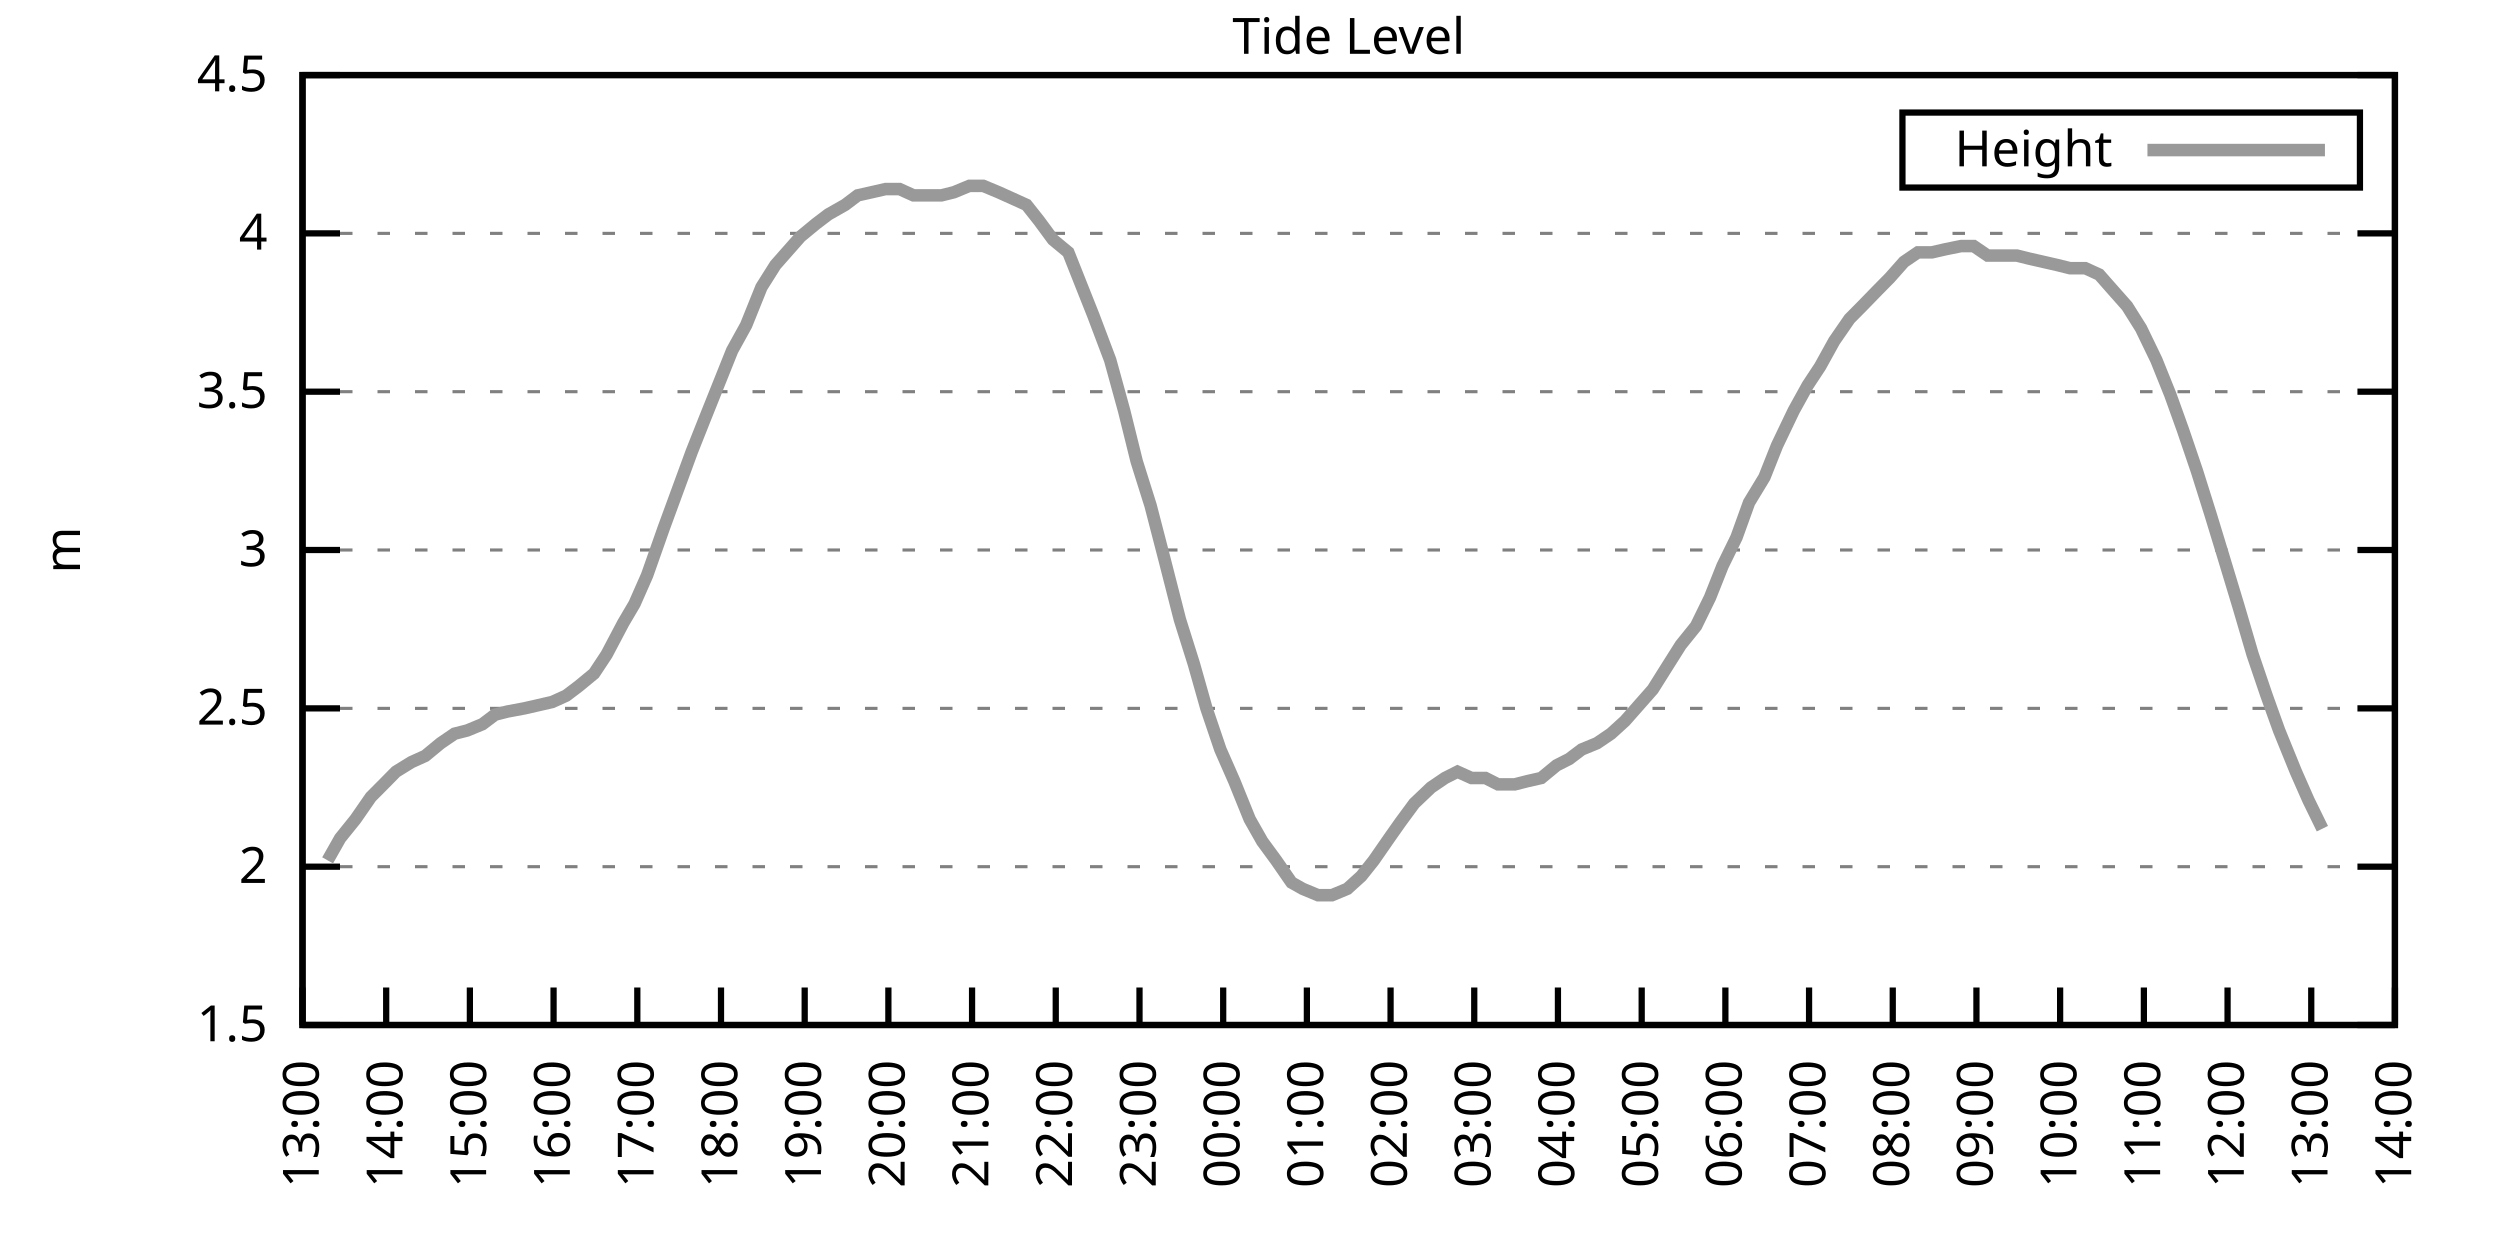
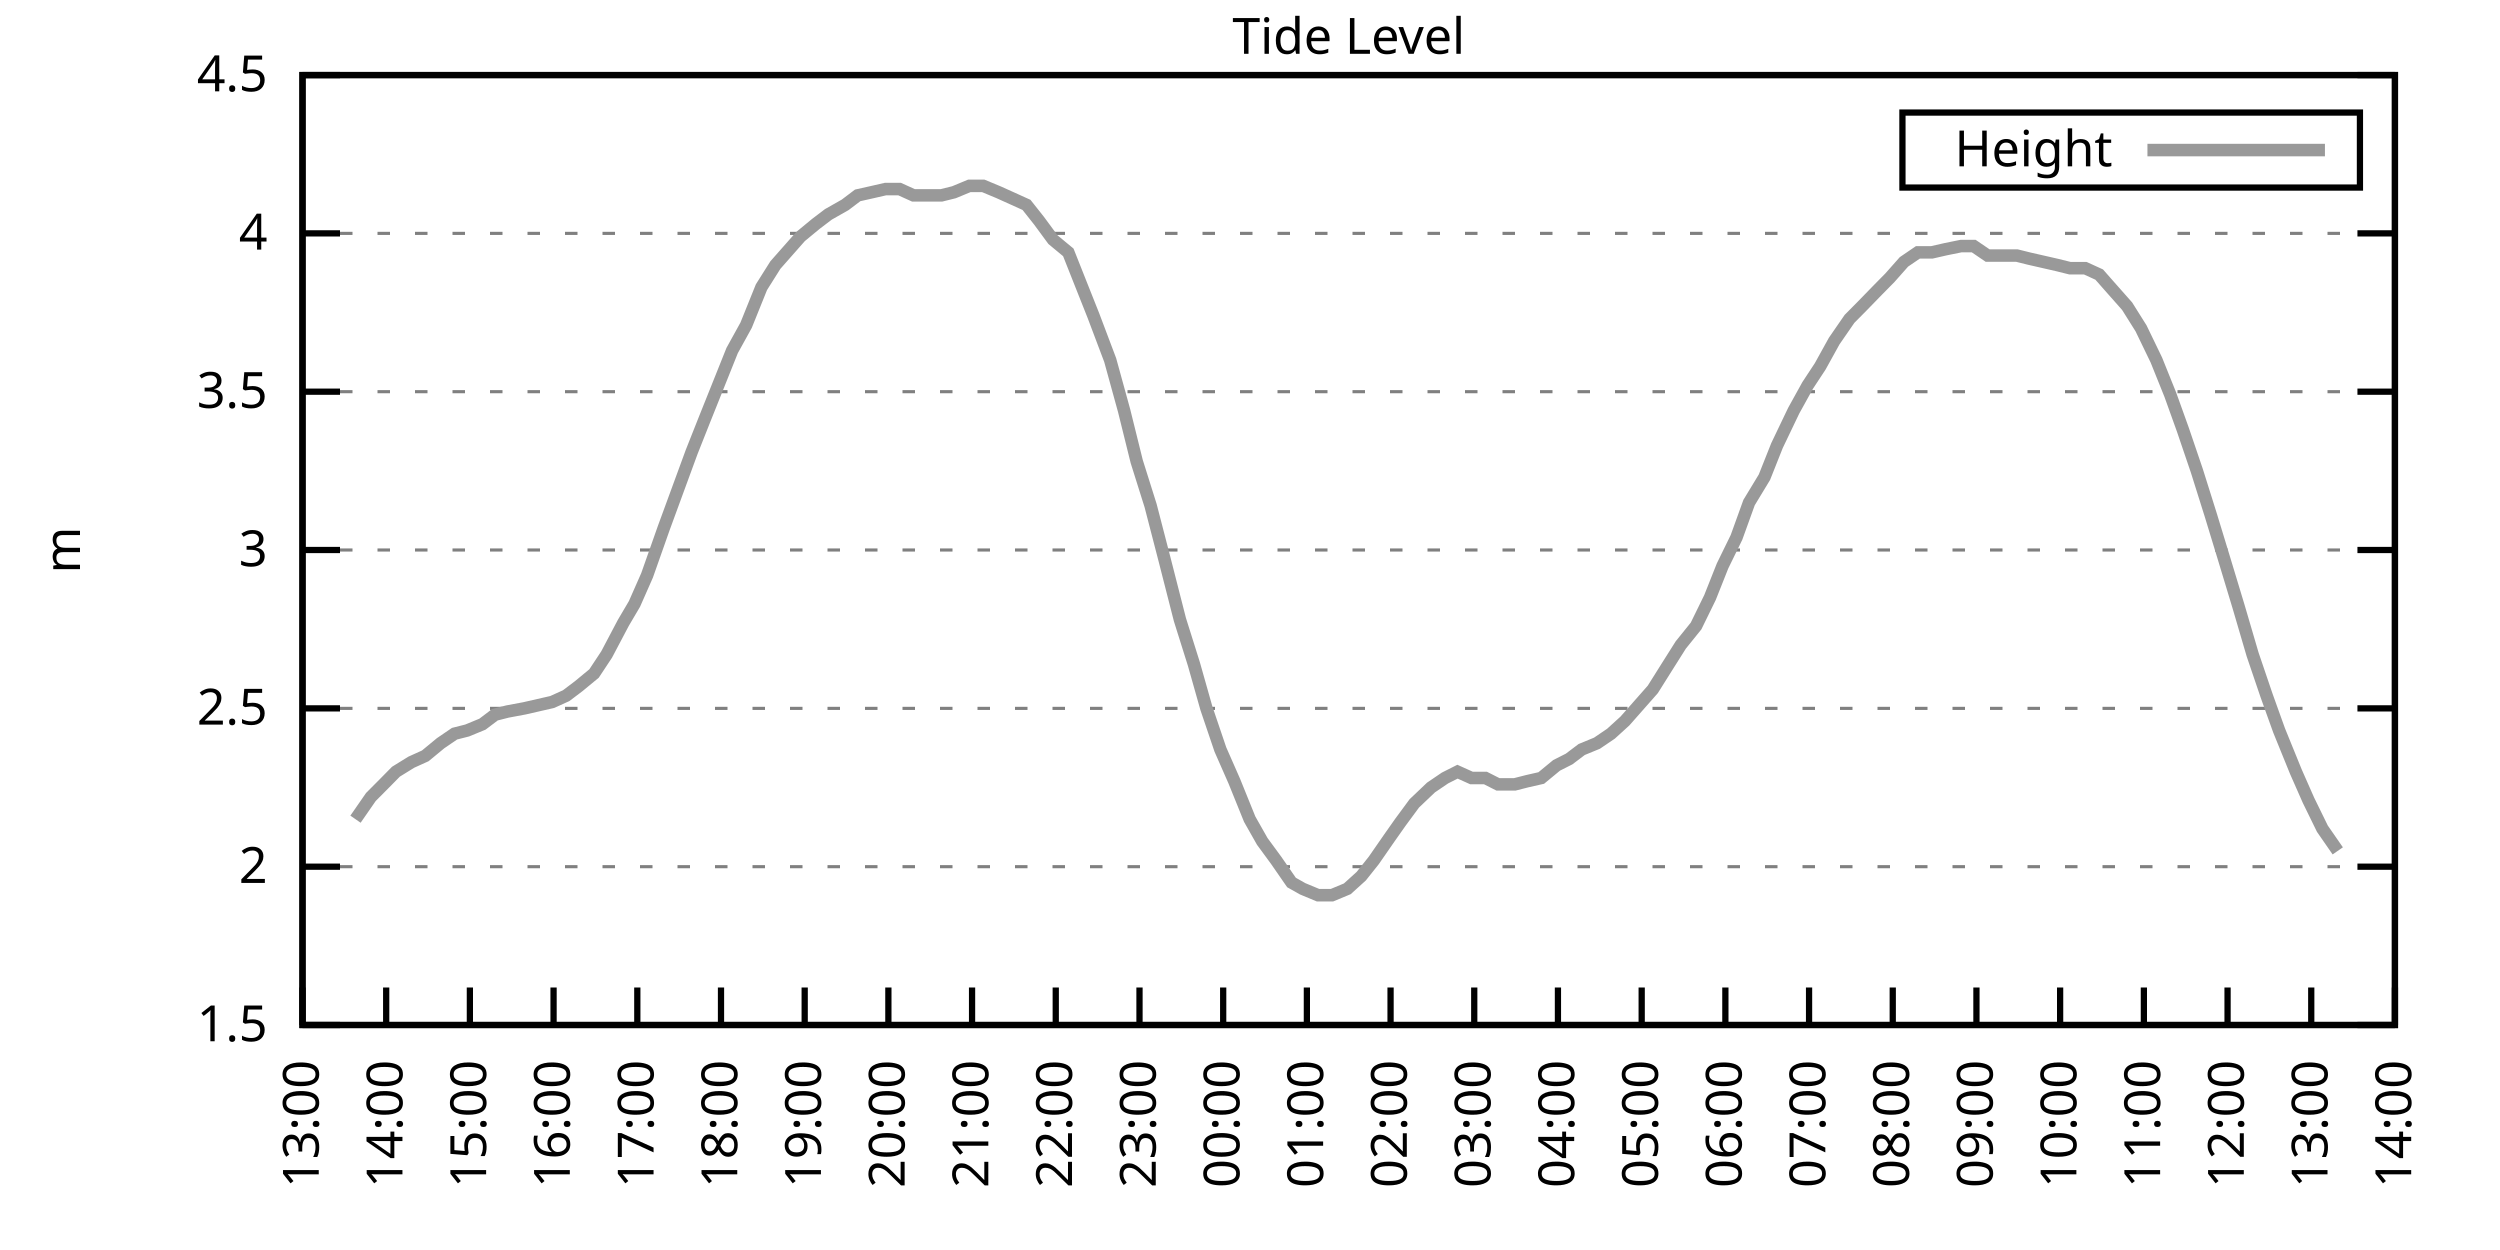
<svg xmlns="http://www.w3.org/2000/svg" xmlns:xlink="http://www.w3.org/1999/xlink" width="400" height="200" viewBox="0 0 400 200">
  <g id="gnuplot_canvas">
    <rect x="0" y="0" width="400" height="200" fill="none" />
    <defs>
      <circle id="gpDot" r="0.5" stroke-width="0.5" stroke="currentColor" />
      <path id="gpPt0" stroke-width="0.333" stroke="currentColor" d="M-1,0 h2 M0,-1 v2" />
      <path id="gpPt1" stroke-width="0.333" stroke="currentColor" d="M-1,-1 L1,1 M1,-1 L-1,1" />
      <path id="gpPt2" stroke-width="0.333" stroke="currentColor" d="M-1,0 L1,0 M0,-1 L0,1 M-1,-1 L1,1 M-1,1 L1,-1" />
      <rect id="gpPt3" stroke-width="0.333" stroke="currentColor" x="-1" y="-1" width="2" height="2" />
      <rect id="gpPt4" stroke-width="0.333" stroke="currentColor" fill="currentColor" x="-1" y="-1" width="2" height="2" />
      <circle id="gpPt5" stroke-width="0.333" stroke="currentColor" cx="0" cy="0" r="1" />
      <use xlink:href="#gpPt5" id="gpPt6" fill="currentColor" stroke="none" />
      <path id="gpPt7" stroke-width="0.333" stroke="currentColor" d="M0,-1.33 L-1.33,0.67 L1.33,0.67 z" />
      <use xlink:href="#gpPt7" id="gpPt8" fill="currentColor" stroke="none" />
      <use xlink:href="#gpPt7" id="gpPt9" stroke="currentColor" transform="rotate(180)" />
      <use xlink:href="#gpPt9" id="gpPt10" fill="currentColor" stroke="none" />
      <use xlink:href="#gpPt3" id="gpPt11" stroke="currentColor" transform="rotate(45)" />
      <use xlink:href="#gpPt11" id="gpPt12" fill="currentColor" stroke="none" />
      <path id="gpPt13" stroke-width="0.333" stroke="currentColor" d="M0,1.330 L1.265,0.411 L0.782,-1.067 L-0.782,-1.076 L-1.265,0.411 z" />
      <use xlink:href="#gpPt13" id="gpPt14" fill="currentColor" stroke="none" />
      <filter id="textbox" filterUnits="objectBoundingBox" x="0" y="0" height="1" width="1">
        <feFlood flood-color="white" flood-opacity="1" result="bgnd" />
        <feComposite in="SourceGraphic" in2="bgnd" operator="atop" />
      </filter>
      <filter id="greybox" filterUnits="objectBoundingBox" x="0" y="0" height="1" width="1">
        <feFlood flood-color="lightgrey" flood-opacity="1" result="grey" />
        <feComposite in="SourceGraphic" in2="grey" operator="atop" />
      </filter>
    </defs>
    <g fill="none" color="white" stroke="currentColor" stroke-width="1.00" stroke-linecap="butt" stroke-linejoin="miter">
</g>
    <g fill="none" color="black" stroke="currentColor" stroke-width="1.00" stroke-linecap="butt" stroke-linejoin="miter">
      <g stroke="none" shape-rendering="crispEdges">
        <polygon fill="rgb(255, 255, 255)" points="48.40,164.00 383.18,164.00 383.18,12.02 48.40,12.02 " />
      </g>
    </g>
    <g fill="none" color="black" stroke="currentColor" stroke-width="1.00" stroke-linecap="butt" stroke-linejoin="miter">
</g>
    <g fill="none" color="black" stroke="black" stroke-width="0.50" stroke-linecap="butt" stroke-linejoin="miter">
</g>
    <g fill="none" color="gray" stroke="currentColor" stroke-width="0.50" stroke-linecap="butt" stroke-linejoin="miter">
      <path stroke="gray" stroke-dasharray="2,4" class="gridline" d="M48.40,164.00 L383.19,164.00  " />
    </g>
    <g fill="none" color="gray" stroke="gray" stroke-width="1.00" stroke-linecap="butt" stroke-linejoin="miter">
</g>
    <g fill="none" color="black" stroke="currentColor" stroke-width="1.00" stroke-linecap="butt" stroke-linejoin="miter">
      <path stroke="black" d="M48.40,164.00 L54.40,164.00 M383.19,164.00 L377.19,164.00  " />
      <g transform="translate(42.80,166.60)" stroke="none" fill="black" font-family="Sans" font-size="8.00" text-anchor="end">
        <text>
          <tspan font-family="Sans"> 1.5</tspan>
        </text>
      </g>
    </g>
    <g fill="none" color="black" stroke="currentColor" stroke-width="1.00" stroke-linecap="butt" stroke-linejoin="miter">
</g>
    <g fill="none" color="black" stroke="black" stroke-width="0.50" stroke-linecap="butt" stroke-linejoin="miter">
</g>
    <g fill="none" color="gray" stroke="currentColor" stroke-width="0.50" stroke-linecap="butt" stroke-linejoin="miter">
      <path stroke="gray" stroke-dasharray="2,4" class="gridline" d="M48.40,138.67 L383.19,138.67  " />
    </g>
    <g fill="none" color="gray" stroke="gray" stroke-width="1.00" stroke-linecap="butt" stroke-linejoin="miter">
</g>
    <g fill="none" color="black" stroke="currentColor" stroke-width="1.00" stroke-linecap="butt" stroke-linejoin="miter">
      <path stroke="black" d="M48.40,138.67 L54.40,138.67 M383.19,138.67 L377.19,138.67  " />
      <g transform="translate(42.80,141.27)" stroke="none" fill="black" font-family="Sans" font-size="8.00" text-anchor="end">
        <text>
          <tspan font-family="Sans"> 2</tspan>
        </text>
      </g>
    </g>
    <g fill="none" color="black" stroke="currentColor" stroke-width="1.00" stroke-linecap="butt" stroke-linejoin="miter">
</g>
    <g fill="none" color="black" stroke="black" stroke-width="0.50" stroke-linecap="butt" stroke-linejoin="miter">
</g>
    <g fill="none" color="gray" stroke="currentColor" stroke-width="0.50" stroke-linecap="butt" stroke-linejoin="miter">
      <path stroke="gray" stroke-dasharray="2,4" class="gridline" d="M48.40,113.34 L383.19,113.34  " />
    </g>
    <g fill="none" color="gray" stroke="gray" stroke-width="1.00" stroke-linecap="butt" stroke-linejoin="miter">
</g>
    <g fill="none" color="black" stroke="currentColor" stroke-width="1.00" stroke-linecap="butt" stroke-linejoin="miter">
      <path stroke="black" d="M48.40,113.34 L54.40,113.34 M383.19,113.34 L377.19,113.34  " />
      <g transform="translate(42.80,115.94)" stroke="none" fill="black" font-family="Sans" font-size="8.00" text-anchor="end">
        <text>
          <tspan font-family="Sans"> 2.5</tspan>
        </text>
      </g>
    </g>
    <g fill="none" color="black" stroke="currentColor" stroke-width="1.00" stroke-linecap="butt" stroke-linejoin="miter">
</g>
    <g fill="none" color="black" stroke="black" stroke-width="0.50" stroke-linecap="butt" stroke-linejoin="miter">
</g>
    <g fill="none" color="gray" stroke="currentColor" stroke-width="0.50" stroke-linecap="butt" stroke-linejoin="miter">
      <path stroke="gray" stroke-dasharray="2,4" class="gridline" d="M48.40,88.00 L383.19,88.00  " />
    </g>
    <g fill="none" color="gray" stroke="gray" stroke-width="1.00" stroke-linecap="butt" stroke-linejoin="miter">
</g>
    <g fill="none" color="black" stroke="currentColor" stroke-width="1.00" stroke-linecap="butt" stroke-linejoin="miter">
      <path stroke="black" d="M48.40,88.00 L54.40,88.00 M383.19,88.00 L377.19,88.00  " />
      <g transform="translate(42.80,90.60)" stroke="none" fill="black" font-family="Sans" font-size="8.00" text-anchor="end">
        <text>
          <tspan font-family="Sans"> 3</tspan>
        </text>
      </g>
    </g>
    <g fill="none" color="black" stroke="currentColor" stroke-width="1.00" stroke-linecap="butt" stroke-linejoin="miter">
</g>
    <g fill="none" color="black" stroke="black" stroke-width="0.50" stroke-linecap="butt" stroke-linejoin="miter">
</g>
    <g fill="none" color="gray" stroke="currentColor" stroke-width="0.50" stroke-linecap="butt" stroke-linejoin="miter">
      <path stroke="gray" stroke-dasharray="2,4" class="gridline" d="M48.40,62.67 L383.19,62.67  " />
    </g>
    <g fill="none" color="gray" stroke="gray" stroke-width="1.00" stroke-linecap="butt" stroke-linejoin="miter">
</g>
    <g fill="none" color="black" stroke="currentColor" stroke-width="1.00" stroke-linecap="butt" stroke-linejoin="miter">
      <path stroke="black" d="M48.40,62.67 L54.40,62.67 M383.19,62.67 L377.19,62.67  " />
      <g transform="translate(42.80,65.27)" stroke="none" fill="black" font-family="Sans" font-size="8.00" text-anchor="end">
        <text>
          <tspan font-family="Sans"> 3.5</tspan>
        </text>
      </g>
    </g>
    <g fill="none" color="black" stroke="currentColor" stroke-width="1.00" stroke-linecap="butt" stroke-linejoin="miter">
</g>
    <g fill="none" color="black" stroke="black" stroke-width="0.50" stroke-linecap="butt" stroke-linejoin="miter">
</g>
    <g fill="none" color="gray" stroke="currentColor" stroke-width="0.50" stroke-linecap="butt" stroke-linejoin="miter">
      <path stroke="gray" stroke-dasharray="2,4" class="gridline" d="M48.40,37.34 L383.19,37.34  " />
    </g>
    <g fill="none" color="gray" stroke="gray" stroke-width="1.00" stroke-linecap="butt" stroke-linejoin="miter">
</g>
    <g fill="none" color="black" stroke="currentColor" stroke-width="1.00" stroke-linecap="butt" stroke-linejoin="miter">
      <path stroke="black" d="M48.40,37.34 L54.40,37.34 M383.19,37.34 L377.19,37.34  " />
      <g transform="translate(42.80,39.94)" stroke="none" fill="black" font-family="Sans" font-size="8.00" text-anchor="end">
        <text>
          <tspan font-family="Sans"> 4</tspan>
        </text>
      </g>
    </g>
    <g fill="none" color="black" stroke="currentColor" stroke-width="1.00" stroke-linecap="butt" stroke-linejoin="miter">
</g>
    <g fill="none" color="black" stroke="black" stroke-width="0.50" stroke-linecap="butt" stroke-linejoin="miter">
</g>
    <g fill="none" color="gray" stroke="currentColor" stroke-width="0.50" stroke-linecap="butt" stroke-linejoin="miter">
      <path stroke="gray" stroke-dasharray="2,4" class="gridline" d="M48.40,12.01 L383.19,12.01  " />
    </g>
    <g fill="none" color="gray" stroke="gray" stroke-width="1.00" stroke-linecap="butt" stroke-linejoin="miter">
</g>
    <g fill="none" color="black" stroke="currentColor" stroke-width="1.00" stroke-linecap="butt" stroke-linejoin="miter">
      <path stroke="black" d="M48.40,12.01 L54.40,12.01 M383.19,12.01 L377.19,12.01  " />
      <g transform="translate(42.80,14.61)" stroke="none" fill="black" font-family="Sans" font-size="8.00" text-anchor="end">
        <text>
          <tspan font-family="Sans"> 4.5</tspan>
        </text>
      </g>
    </g>
    <g fill="none" color="black" stroke="currentColor" stroke-width="1.00" stroke-linecap="butt" stroke-linejoin="miter">
      <path stroke="black" d="M48.40,164.00 L48.40,158.00  " />
      <g transform="translate(51.00,169.60) rotate(270.00)" stroke="none" fill="black" font-family="Sans" font-size="8.00" text-anchor="end">
        <text>
          <tspan font-family="Sans">13:00</tspan>
        </text>
      </g>
    </g>
    <g fill="none" color="black" stroke="currentColor" stroke-width="1.00" stroke-linecap="butt" stroke-linejoin="miter">
      <path stroke="black" d="M61.79,164.00 L61.79,158.00  " />
      <g transform="translate(64.39,169.60) rotate(270.00)" stroke="none" fill="black" font-family="Sans" font-size="8.00" text-anchor="end">
        <text>
          <tspan font-family="Sans">14:00</tspan>
        </text>
      </g>
    </g>
    <g fill="none" color="black" stroke="currentColor" stroke-width="1.00" stroke-linecap="butt" stroke-linejoin="miter">
      <path stroke="black" d="M75.18,164.00 L75.18,158.00  " />
      <g transform="translate(77.78,169.60) rotate(270.00)" stroke="none" fill="black" font-family="Sans" font-size="8.00" text-anchor="end">
        <text>
          <tspan font-family="Sans">15:00</tspan>
        </text>
      </g>
    </g>
    <g fill="none" color="black" stroke="currentColor" stroke-width="1.00" stroke-linecap="butt" stroke-linejoin="miter">
      <path stroke="black" d="M88.57,164.00 L88.57,158.00  " />
      <g transform="translate(91.17,169.60) rotate(270.00)" stroke="none" fill="black" font-family="Sans" font-size="8.00" text-anchor="end">
        <text>
          <tspan font-family="Sans">16:00</tspan>
        </text>
      </g>
    </g>
    <g fill="none" color="black" stroke="currentColor" stroke-width="1.00" stroke-linecap="butt" stroke-linejoin="miter">
      <path stroke="black" d="M101.97,164.00 L101.97,158.00  " />
      <g transform="translate(104.57,169.60) rotate(270.00)" stroke="none" fill="black" font-family="Sans" font-size="8.00" text-anchor="end">
        <text>
          <tspan font-family="Sans">17:00</tspan>
        </text>
      </g>
    </g>
    <g fill="none" color="black" stroke="currentColor" stroke-width="1.00" stroke-linecap="butt" stroke-linejoin="miter">
      <path stroke="black" d="M115.36,164.00 L115.36,158.00  " />
      <g transform="translate(117.96,169.60) rotate(270.00)" stroke="none" fill="black" font-family="Sans" font-size="8.00" text-anchor="end">
        <text>
          <tspan font-family="Sans">18:00</tspan>
        </text>
      </g>
    </g>
    <g fill="none" color="black" stroke="currentColor" stroke-width="1.00" stroke-linecap="butt" stroke-linejoin="miter">
      <path stroke="black" d="M128.75,164.00 L128.75,158.00  " />
      <g transform="translate(131.35,169.60) rotate(270.00)" stroke="none" fill="black" font-family="Sans" font-size="8.00" text-anchor="end">
        <text>
          <tspan font-family="Sans">19:00</tspan>
        </text>
      </g>
    </g>
    <g fill="none" color="black" stroke="currentColor" stroke-width="1.00" stroke-linecap="butt" stroke-linejoin="miter">
      <path stroke="black" d="M142.14,164.00 L142.14,158.00  " />
      <g transform="translate(144.74,169.60) rotate(270.00)" stroke="none" fill="black" font-family="Sans" font-size="8.00" text-anchor="end">
        <text>
          <tspan font-family="Sans">20:00</tspan>
        </text>
      </g>
    </g>
    <g fill="none" color="black" stroke="currentColor" stroke-width="1.00" stroke-linecap="butt" stroke-linejoin="miter">
      <path stroke="black" d="M155.53,164.00 L155.53,158.00  " />
      <g transform="translate(158.13,169.60) rotate(270.00)" stroke="none" fill="black" font-family="Sans" font-size="8.00" text-anchor="end">
        <text>
          <tspan font-family="Sans">21:00</tspan>
        </text>
      </g>
    </g>
    <g fill="none" color="black" stroke="currentColor" stroke-width="1.00" stroke-linecap="butt" stroke-linejoin="miter">
      <path stroke="black" d="M168.92,164.00 L168.92,158.00  " />
      <g transform="translate(171.52,169.60) rotate(270.00)" stroke="none" fill="black" font-family="Sans" font-size="8.00" text-anchor="end">
        <text>
          <tspan font-family="Sans">22:00</tspan>
        </text>
      </g>
    </g>
    <g fill="none" color="black" stroke="currentColor" stroke-width="1.00" stroke-linecap="butt" stroke-linejoin="miter">
      <path stroke="black" d="M182.32,164.00 L182.32,158.00  " />
      <g transform="translate(184.92,169.60) rotate(270.00)" stroke="none" fill="black" font-family="Sans" font-size="8.00" text-anchor="end">
        <text>
          <tspan font-family="Sans">23:00</tspan>
        </text>
      </g>
    </g>
    <g fill="none" color="black" stroke="currentColor" stroke-width="1.00" stroke-linecap="butt" stroke-linejoin="miter">
      <path stroke="black" d="M195.71,164.00 L195.71,158.00  " />
      <g transform="translate(198.31,169.60) rotate(270.00)" stroke="none" fill="black" font-family="Sans" font-size="8.00" text-anchor="end">
        <text>
          <tspan font-family="Sans">00:00</tspan>
        </text>
      </g>
    </g>
    <g fill="none" color="black" stroke="currentColor" stroke-width="1.00" stroke-linecap="butt" stroke-linejoin="miter">
      <path stroke="black" d="M209.10,164.00 L209.10,158.00  " />
      <g transform="translate(211.70,169.60) rotate(270.00)" stroke="none" fill="black" font-family="Sans" font-size="8.00" text-anchor="end">
        <text>
          <tspan font-family="Sans">01:00</tspan>
        </text>
      </g>
    </g>
    <g fill="none" color="black" stroke="currentColor" stroke-width="1.00" stroke-linecap="butt" stroke-linejoin="miter">
      <path stroke="black" d="M222.49,164.00 L222.49,158.00  " />
      <g transform="translate(225.09,169.60) rotate(270.00)" stroke="none" fill="black" font-family="Sans" font-size="8.00" text-anchor="end">
        <text>
          <tspan font-family="Sans">02:00</tspan>
        </text>
      </g>
    </g>
    <g fill="none" color="black" stroke="currentColor" stroke-width="1.00" stroke-linecap="butt" stroke-linejoin="miter">
      <path stroke="black" d="M235.88,164.00 L235.88,158.00  " />
      <g transform="translate(238.48,169.60) rotate(270.00)" stroke="none" fill="black" font-family="Sans" font-size="8.00" text-anchor="end">
        <text>
          <tspan font-family="Sans">03:00</tspan>
        </text>
      </g>
    </g>
    <g fill="none" color="black" stroke="currentColor" stroke-width="1.00" stroke-linecap="butt" stroke-linejoin="miter">
      <path stroke="black" d="M249.27,164.00 L249.27,158.00  " />
      <g transform="translate(251.87,169.60) rotate(270.00)" stroke="none" fill="black" font-family="Sans" font-size="8.00" text-anchor="end">
        <text>
          <tspan font-family="Sans">04:00</tspan>
        </text>
      </g>
    </g>
    <g fill="none" color="black" stroke="currentColor" stroke-width="1.00" stroke-linecap="butt" stroke-linejoin="miter">
      <path stroke="black" d="M262.67,164.00 L262.67,158.00  " />
      <g transform="translate(265.27,169.60) rotate(270.00)" stroke="none" fill="black" font-family="Sans" font-size="8.00" text-anchor="end">
        <text>
          <tspan font-family="Sans">05:00</tspan>
        </text>
      </g>
    </g>
    <g fill="none" color="black" stroke="currentColor" stroke-width="1.00" stroke-linecap="butt" stroke-linejoin="miter">
      <path stroke="black" d="M276.06,164.00 L276.06,158.00  " />
      <g transform="translate(278.66,169.60) rotate(270.00)" stroke="none" fill="black" font-family="Sans" font-size="8.00" text-anchor="end">
        <text>
          <tspan font-family="Sans">06:00</tspan>
        </text>
      </g>
    </g>
    <g fill="none" color="black" stroke="currentColor" stroke-width="1.00" stroke-linecap="butt" stroke-linejoin="miter">
      <path stroke="black" d="M289.45,164.00 L289.45,158.00  " />
      <g transform="translate(292.05,169.60) rotate(270.00)" stroke="none" fill="black" font-family="Sans" font-size="8.00" text-anchor="end">
        <text>
          <tspan font-family="Sans">07:00</tspan>
        </text>
      </g>
    </g>
    <g fill="none" color="black" stroke="currentColor" stroke-width="1.00" stroke-linecap="butt" stroke-linejoin="miter">
      <path stroke="black" d="M302.84,164.00 L302.84,158.00  " />
      <g transform="translate(305.44,169.60) rotate(270.00)" stroke="none" fill="black" font-family="Sans" font-size="8.00" text-anchor="end">
        <text>
          <tspan font-family="Sans">08:00</tspan>
        </text>
      </g>
    </g>
    <g fill="none" color="black" stroke="currentColor" stroke-width="1.00" stroke-linecap="butt" stroke-linejoin="miter">
      <path stroke="black" d="M316.23,164.00 L316.23,158.00  " />
      <g transform="translate(318.83,169.60) rotate(270.00)" stroke="none" fill="black" font-family="Sans" font-size="8.00" text-anchor="end">
        <text>
          <tspan font-family="Sans">09:00</tspan>
        </text>
      </g>
    </g>
    <g fill="none" color="black" stroke="currentColor" stroke-width="1.00" stroke-linecap="butt" stroke-linejoin="miter">
      <path stroke="black" d="M329.62,164.00 L329.62,158.00  " />
      <g transform="translate(332.22,169.60) rotate(270.00)" stroke="none" fill="black" font-family="Sans" font-size="8.00" text-anchor="end">
        <text>
          <tspan font-family="Sans">10:00</tspan>
        </text>
      </g>
    </g>
    <g fill="none" color="black" stroke="currentColor" stroke-width="1.00" stroke-linecap="butt" stroke-linejoin="miter">
      <path stroke="black" d="M343.02,164.00 L343.02,158.00  " />
      <g transform="translate(345.62,169.60) rotate(270.00)" stroke="none" fill="black" font-family="Sans" font-size="8.00" text-anchor="end">
        <text>
          <tspan font-family="Sans">11:00</tspan>
        </text>
      </g>
    </g>
    <g fill="none" color="black" stroke="currentColor" stroke-width="1.00" stroke-linecap="butt" stroke-linejoin="miter">
      <path stroke="black" d="M356.41,164.00 L356.41,158.00  " />
      <g transform="translate(359.01,169.60) rotate(270.00)" stroke="none" fill="black" font-family="Sans" font-size="8.00" text-anchor="end">
        <text>
          <tspan font-family="Sans">12:00</tspan>
        </text>
      </g>
    </g>
    <g fill="none" color="black" stroke="currentColor" stroke-width="1.00" stroke-linecap="butt" stroke-linejoin="miter">
      <path stroke="black" d="M369.80,164.00 L369.80,158.00  " />
      <g transform="translate(372.40,169.60) rotate(270.00)" stroke="none" fill="black" font-family="Sans" font-size="8.00" text-anchor="end">
        <text>
          <tspan font-family="Sans">13:00</tspan>
        </text>
      </g>
    </g>
    <g fill="none" color="black" stroke="currentColor" stroke-width="1.00" stroke-linecap="butt" stroke-linejoin="miter">
      <path stroke="black" d="M383.19,164.00 L383.19,158.00  " />
      <g transform="translate(385.79,169.60) rotate(270.00)" stroke="none" fill="black" font-family="Sans" font-size="8.00" text-anchor="end">
        <text>
          <tspan font-family="Sans">14:00</tspan>
        </text>
      </g>
    </g>
    <g fill="none" color="black" stroke="currentColor" stroke-width="1.00" stroke-linecap="butt" stroke-linejoin="miter">
</g>
    <g fill="none" color="black" stroke="currentColor" stroke-width="1.00" stroke-linecap="butt" stroke-linejoin="miter">
      <path stroke="black" d="M48.40,12.01 L48.40,164.00 L383.19,164.00 L383.19,12.01 L48.40,12.01 Z  " />
    </g>
    <g fill="none" color="black" stroke="currentColor" stroke-width="1.00" stroke-linecap="butt" stroke-linejoin="miter">
</g>
    <g fill="none" color="black" stroke="currentColor" stroke-width="1.00" stroke-linecap="butt" stroke-linejoin="miter">
      <path stroke="black" d="M304.39,30.01 L304.39,18.01 L377.59,18.01 L377.59,30.01 L304.39,30.01 Z  " />
    </g>
    <g id="Tide_level_plot_1">
      <g fill="none" color="white" stroke="black" stroke-width="2.00" stroke-linecap="butt" stroke-linejoin="miter">
</g>
      <g fill="none" color="black" stroke="currentColor" stroke-width="2.00" stroke-linecap="butt" stroke-linejoin="miter">
        <g transform="translate(337.99,26.61)" stroke="none" fill="black" font-family="Sans" font-size="8.00" text-anchor="end">
          <text>
            <tspan font-family="Sans">Height</tspan>
          </text>
        </g>
      </g>
      <g fill="none" color="black" stroke="currentColor" stroke-width="2.00" stroke-linecap="butt" stroke-linejoin="miter">
-         <path stroke="rgb(153, 153, 153)" d="M343.59,24.01 L371.99,24.01 M52.42,137.66 L54.43,134.11 L56.88,131.07 L59.34,127.52 L61.35,125.50 L63.35,123.47   L65.81,121.95 L68.04,120.94 L70.50,118.91 L72.73,117.39 L74.74,116.88 L77.19,115.87 L79.20,114.35 L81.21,113.84   L83.89,113.34 L86.12,112.83 L88.35,112.32 L90.58,111.31 L92.59,109.79 L95.05,107.76 L97.06,104.72 L99.73,99.66   L101.52,96.62 L103.53,92.06 L106.21,84.46 L108.44,78.38 L110.67,72.30 L112.68,67.23 L114.91,61.66 L117.14,56.09   L119.38,52.03 L121.83,45.95 L124.06,42.41 L125.85,40.38 L128.08,37.85 L130.54,35.82 L132.54,34.30 L135.22,32.78   L137.23,31.26 L139.46,30.76 L141.69,30.25 L143.93,30.25 L146.16,31.26 L148.39,31.26 L150.62,31.26 L152.63,30.76   L155.09,29.74 L157.32,29.74 L159.77,30.76 L162.01,31.77 L164.24,32.78 L166.25,35.32 L168.48,38.35 L170.93,40.38   L172.94,45.45 L174.95,50.51 L177.63,57.61 L179.86,65.71 L181.87,73.82 L184.10,80.91 L186.33,89.52 L188.79,99.15   L191.02,106.24 L193.03,113.34 L195.26,119.92 L197.49,124.99 L199.95,131.07 L201.96,134.62 L204.19,137.66 L206.64,141.20   L208.43,142.21 L210.88,143.23 L213.12,143.23 L215.57,142.21 L217.80,140.19 L219.81,137.66 L222.27,134.11 L224.05,131.58   L226.29,128.54 L228.96,126.00 L231.20,124.48 L233.20,123.47 L235.44,124.48 L237.67,124.48 L239.68,125.50 L242.36,125.50   L244.36,124.99 L246.60,124.48 L249.05,122.46 L251.06,121.44 L253.07,119.92 L255.52,118.91 L257.76,117.39 L259.99,115.36   L262.22,112.83 L264.45,110.30 L266.68,106.75 L268.92,103.20 L271.37,100.16 L273.60,95.60 L275.61,90.54 L277.84,85.98   L279.85,80.41 L282.31,76.35 L284.32,71.29 L286.99,65.71 L289.23,61.66 L291.23,58.62 L293.47,54.57 L295.92,51.02   L297.93,48.99 L300.39,46.46 L302.39,44.43 L304.63,41.90 L306.86,40.38 L309.09,40.38 L311.32,39.87 L313.78,39.37   L315.79,39.37 L318.02,40.89 L320.47,40.89 L322.70,40.89 L324.71,41.39 L326.95,41.90 L329.18,42.41 L331.19,42.91   L333.64,42.91 L335.87,43.93 L338.10,46.46 L340.34,48.99 L342.57,52.54 L345.02,57.61 L347.26,63.18 L349.26,68.75   L351.50,75.34 L353.73,82.43 L355.74,89.02 L358.19,97.12 L360.42,104.72 L362.66,111.31 L364.66,116.88 L367.34,123.47   L369.35,128.03 L371.58,132.59  " />
+         <path stroke="rgb(153, 153, 153)" d="M343.59,24.01 L371.99,24.01 M56.88,131.07 L59.34,127.52 L61.35,125.50 L63.35,123.47 L65.81,121.95 L68.04,120.94   L70.50,118.91 L72.73,117.39 L74.74,116.88 L77.19,115.87 L79.20,114.35 L81.21,113.84 L83.89,113.34 L86.12,112.83   L88.35,112.32 L90.58,111.31 L92.59,109.79 L95.05,107.76 L97.06,104.72 L99.73,99.66 L101.52,96.62 L103.53,92.06   L106.21,84.46 L108.44,78.38 L110.67,72.30 L112.68,67.23 L114.91,61.66 L117.14,56.09 L119.38,52.03 L121.83,45.95   L124.06,42.41 L125.85,40.38 L128.08,37.85 L130.54,35.82 L132.54,34.30 L135.22,32.78 L137.23,31.26 L139.46,30.76   L141.69,30.25 L143.93,30.25 L146.16,31.26 L148.39,31.26 L150.62,31.26 L152.63,30.76 L155.09,29.74 L157.32,29.74   L159.77,30.76 L162.01,31.77 L164.24,32.78 L166.25,35.32 L168.48,38.35 L170.93,40.38 L172.94,45.45 L174.95,50.51   L177.63,57.61 L179.86,65.71 L181.87,73.82 L184.10,80.91 L186.33,89.52 L188.79,99.15 L191.02,106.24 L193.03,113.34   L195.26,119.92 L197.49,124.99 L199.95,131.07 L201.96,134.62 L204.19,137.66 L206.64,141.20 L208.43,142.21 L210.88,143.23   L213.12,143.23 L215.57,142.21 L217.80,140.19 L219.81,137.66 L222.27,134.11 L224.05,131.58 L226.29,128.54 L228.96,126.00   L231.20,124.48 L233.20,123.47 L235.44,124.48 L237.67,124.48 L239.68,125.50 L242.36,125.50 L244.36,124.99 L246.60,124.48   L249.05,122.46 L251.06,121.44 L253.07,119.92 L255.52,118.91 L257.76,117.39 L259.99,115.36 L262.22,112.83 L264.45,110.30   L266.68,106.75 L268.92,103.20 L271.37,100.16 L273.60,95.60 L275.61,90.54 L277.84,85.98 L279.85,80.41 L282.31,76.35   L284.32,71.29 L286.99,65.71 L289.23,61.66 L291.23,58.62 L293.47,54.57 L295.92,51.02 L297.93,48.99 L300.39,46.46   L302.39,44.43 L304.63,41.90 L306.86,40.38 L309.09,40.38 L311.32,39.87 L313.78,39.37 L315.79,39.37 L318.02,40.89   L320.47,40.89 L322.70,40.89 L324.71,41.39 L326.95,41.90 L329.18,42.41 L331.19,42.91 L333.64,42.91 L335.87,43.93   L338.10,46.46 L340.34,48.99 L342.57,52.54 L345.02,57.61 L347.26,63.18 L349.26,68.75 L351.50,75.34 L353.73,82.43   L355.74,89.02 L358.19,97.12 L360.42,104.72 L362.66,111.31 L364.66,116.88 L367.34,123.47 L369.35,128.03 L371.58,132.59   L374.04,136.14  " />
      </g>
    </g>
    <g fill="none" color="black" stroke="currentColor" stroke-width="2.00" stroke-linecap="butt" stroke-linejoin="miter">
</g>
    <g fill="none" color="black" stroke="black" stroke-width="1.00" stroke-linecap="butt" stroke-linejoin="miter">
</g>
    <g fill="none" color="black" stroke="currentColor" stroke-width="1.00" stroke-linecap="butt" stroke-linejoin="miter">
      <path stroke="black" d="M48.40,12.01 L48.40,164.00 L383.19,164.00 L383.19,12.01 L48.40,12.01 Z  " />
      <g transform="translate(12.80,88.01) rotate(270.00)" stroke="none" fill="black" font-family="Sans" font-size="8.00" text-anchor="middle">
        <text>
          <tspan font-family="Sans">m</tspan>
        </text>
      </g>
    </g>
    <g fill="none" color="black" stroke="currentColor" stroke-width="1.00" stroke-linecap="butt" stroke-linejoin="miter">
</g>
    <g fill="none" color="black" stroke="currentColor" stroke-width="1.00" stroke-linecap="butt" stroke-linejoin="miter">
      <g transform="translate(215.79,8.61)" stroke="none" fill="black" font-family="Sans" font-size="8.00" text-anchor="middle">
        <text>
          <tspan font-family="Sans">Tide Level</tspan>
        </text>
      </g>
    </g>
    <g fill="none" color="black" stroke="currentColor" stroke-width="1.00" stroke-linecap="butt" stroke-linejoin="miter">
</g>
  </g>
</svg>
